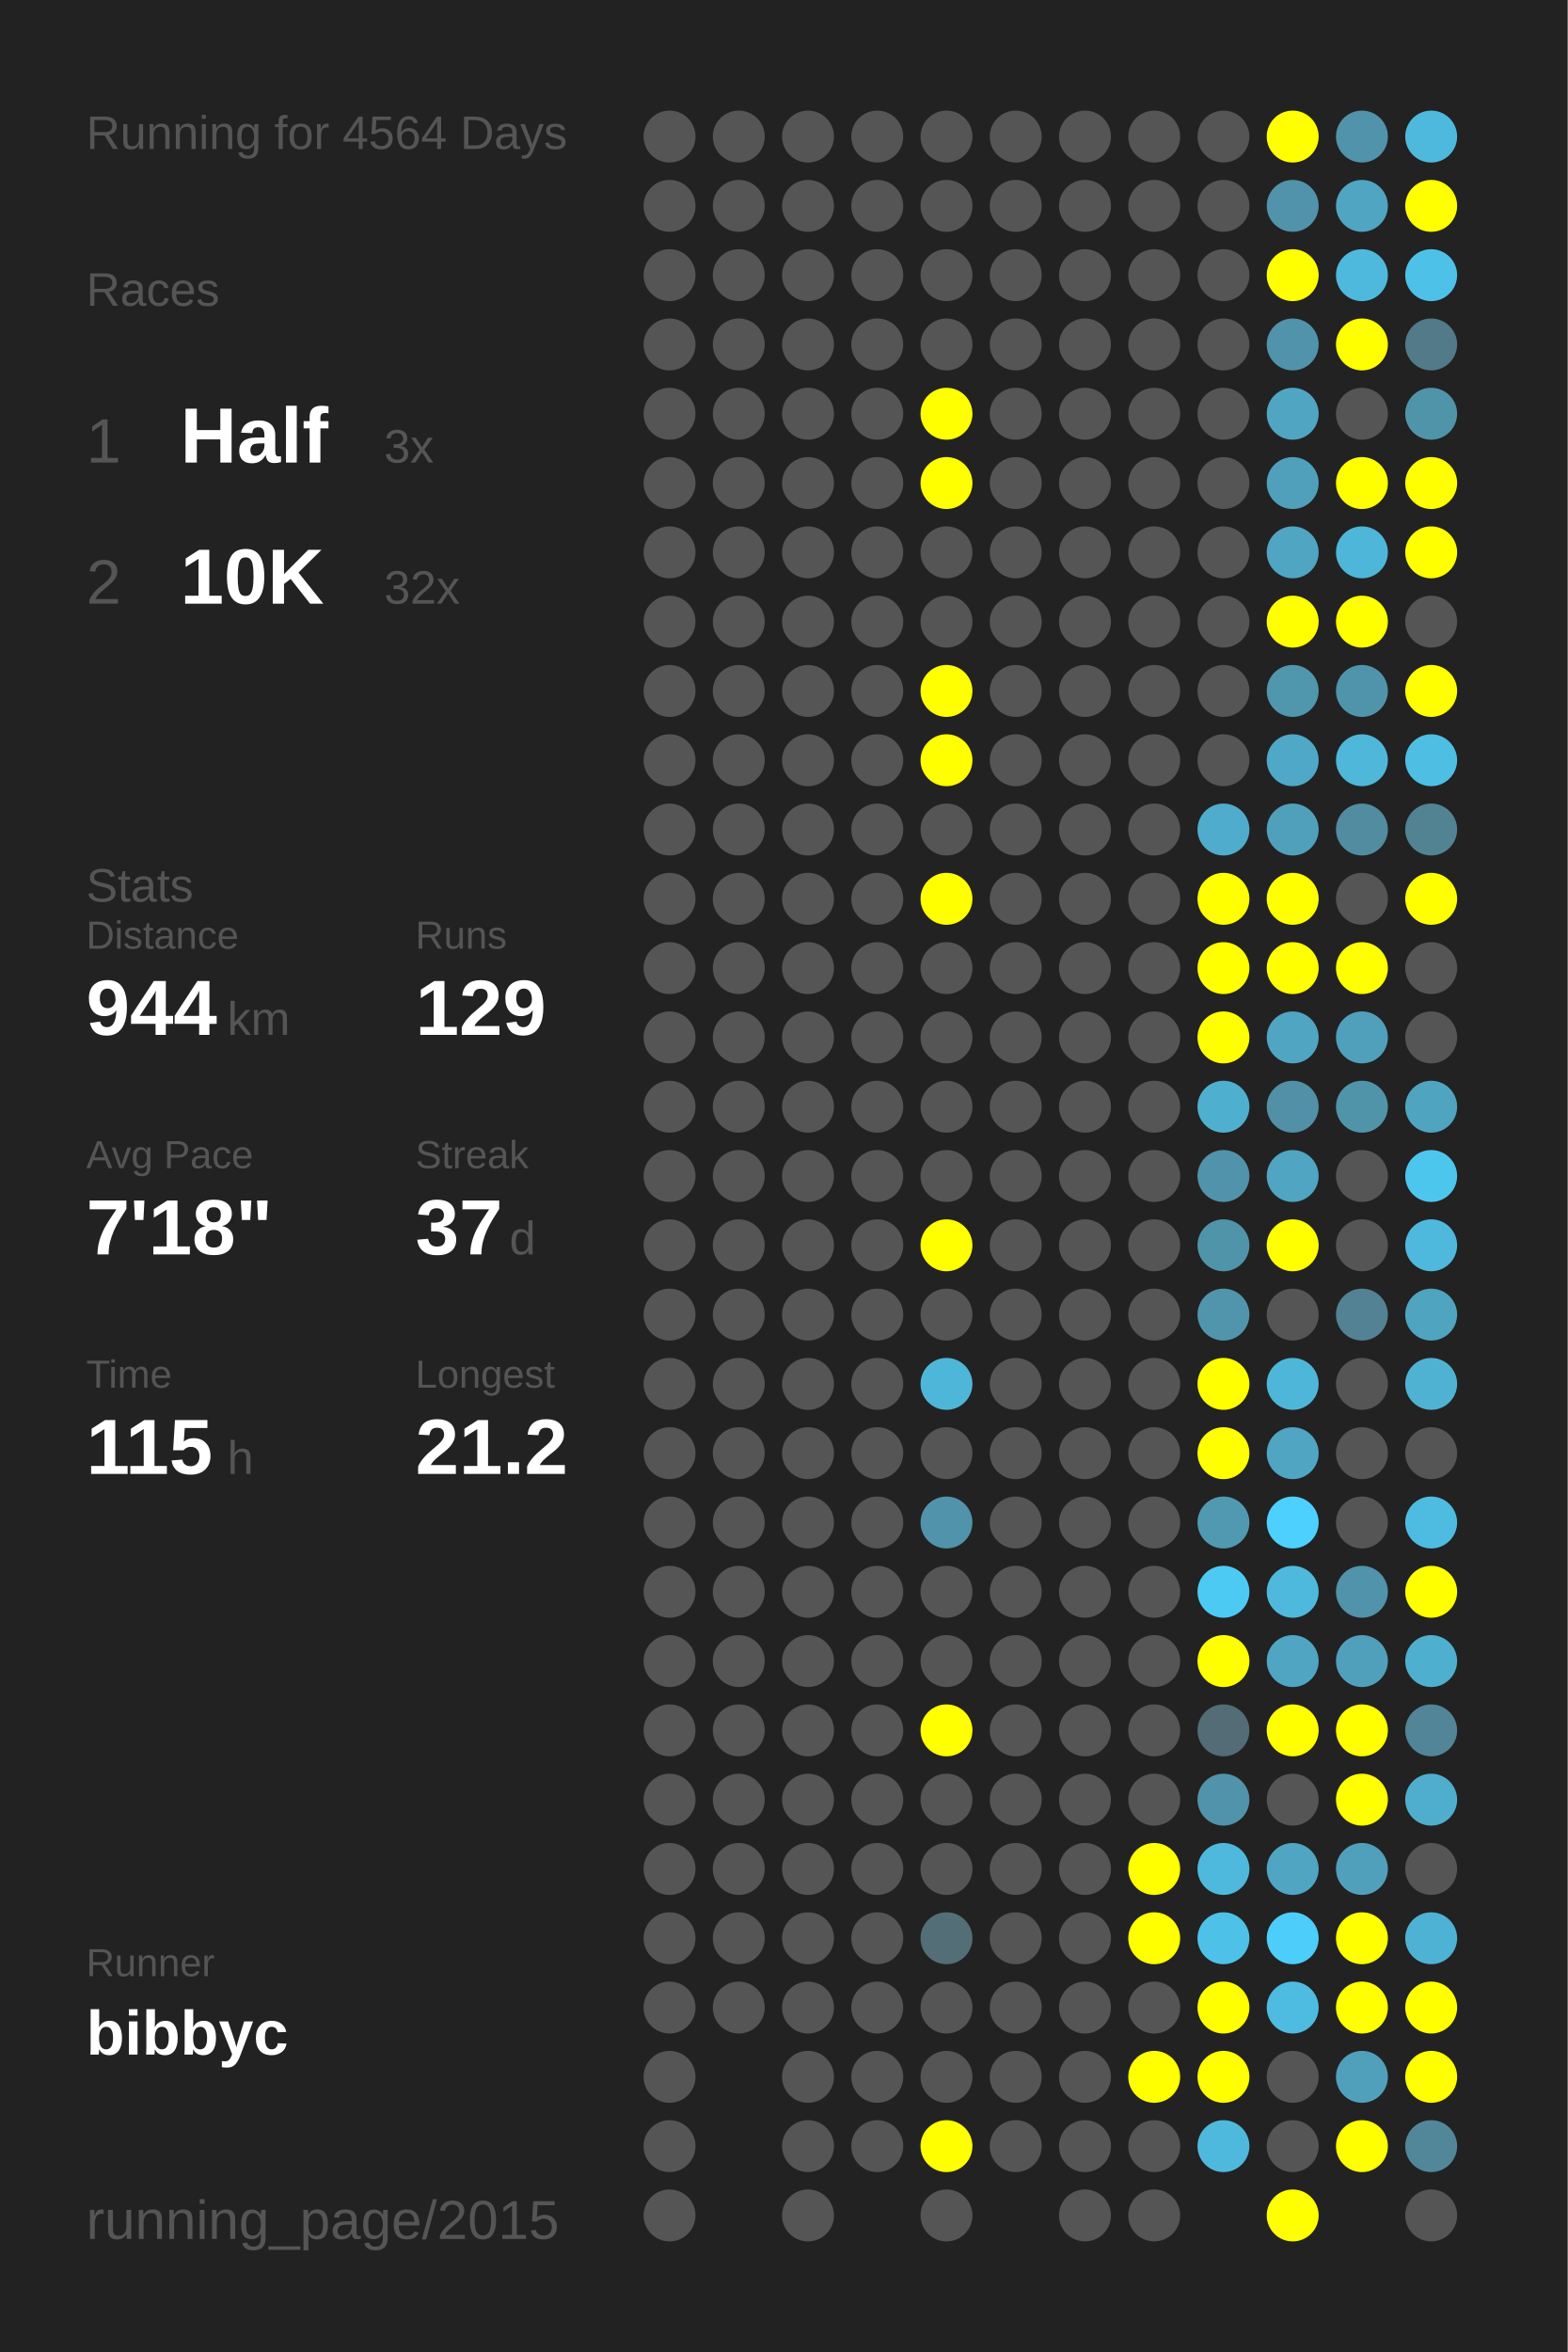
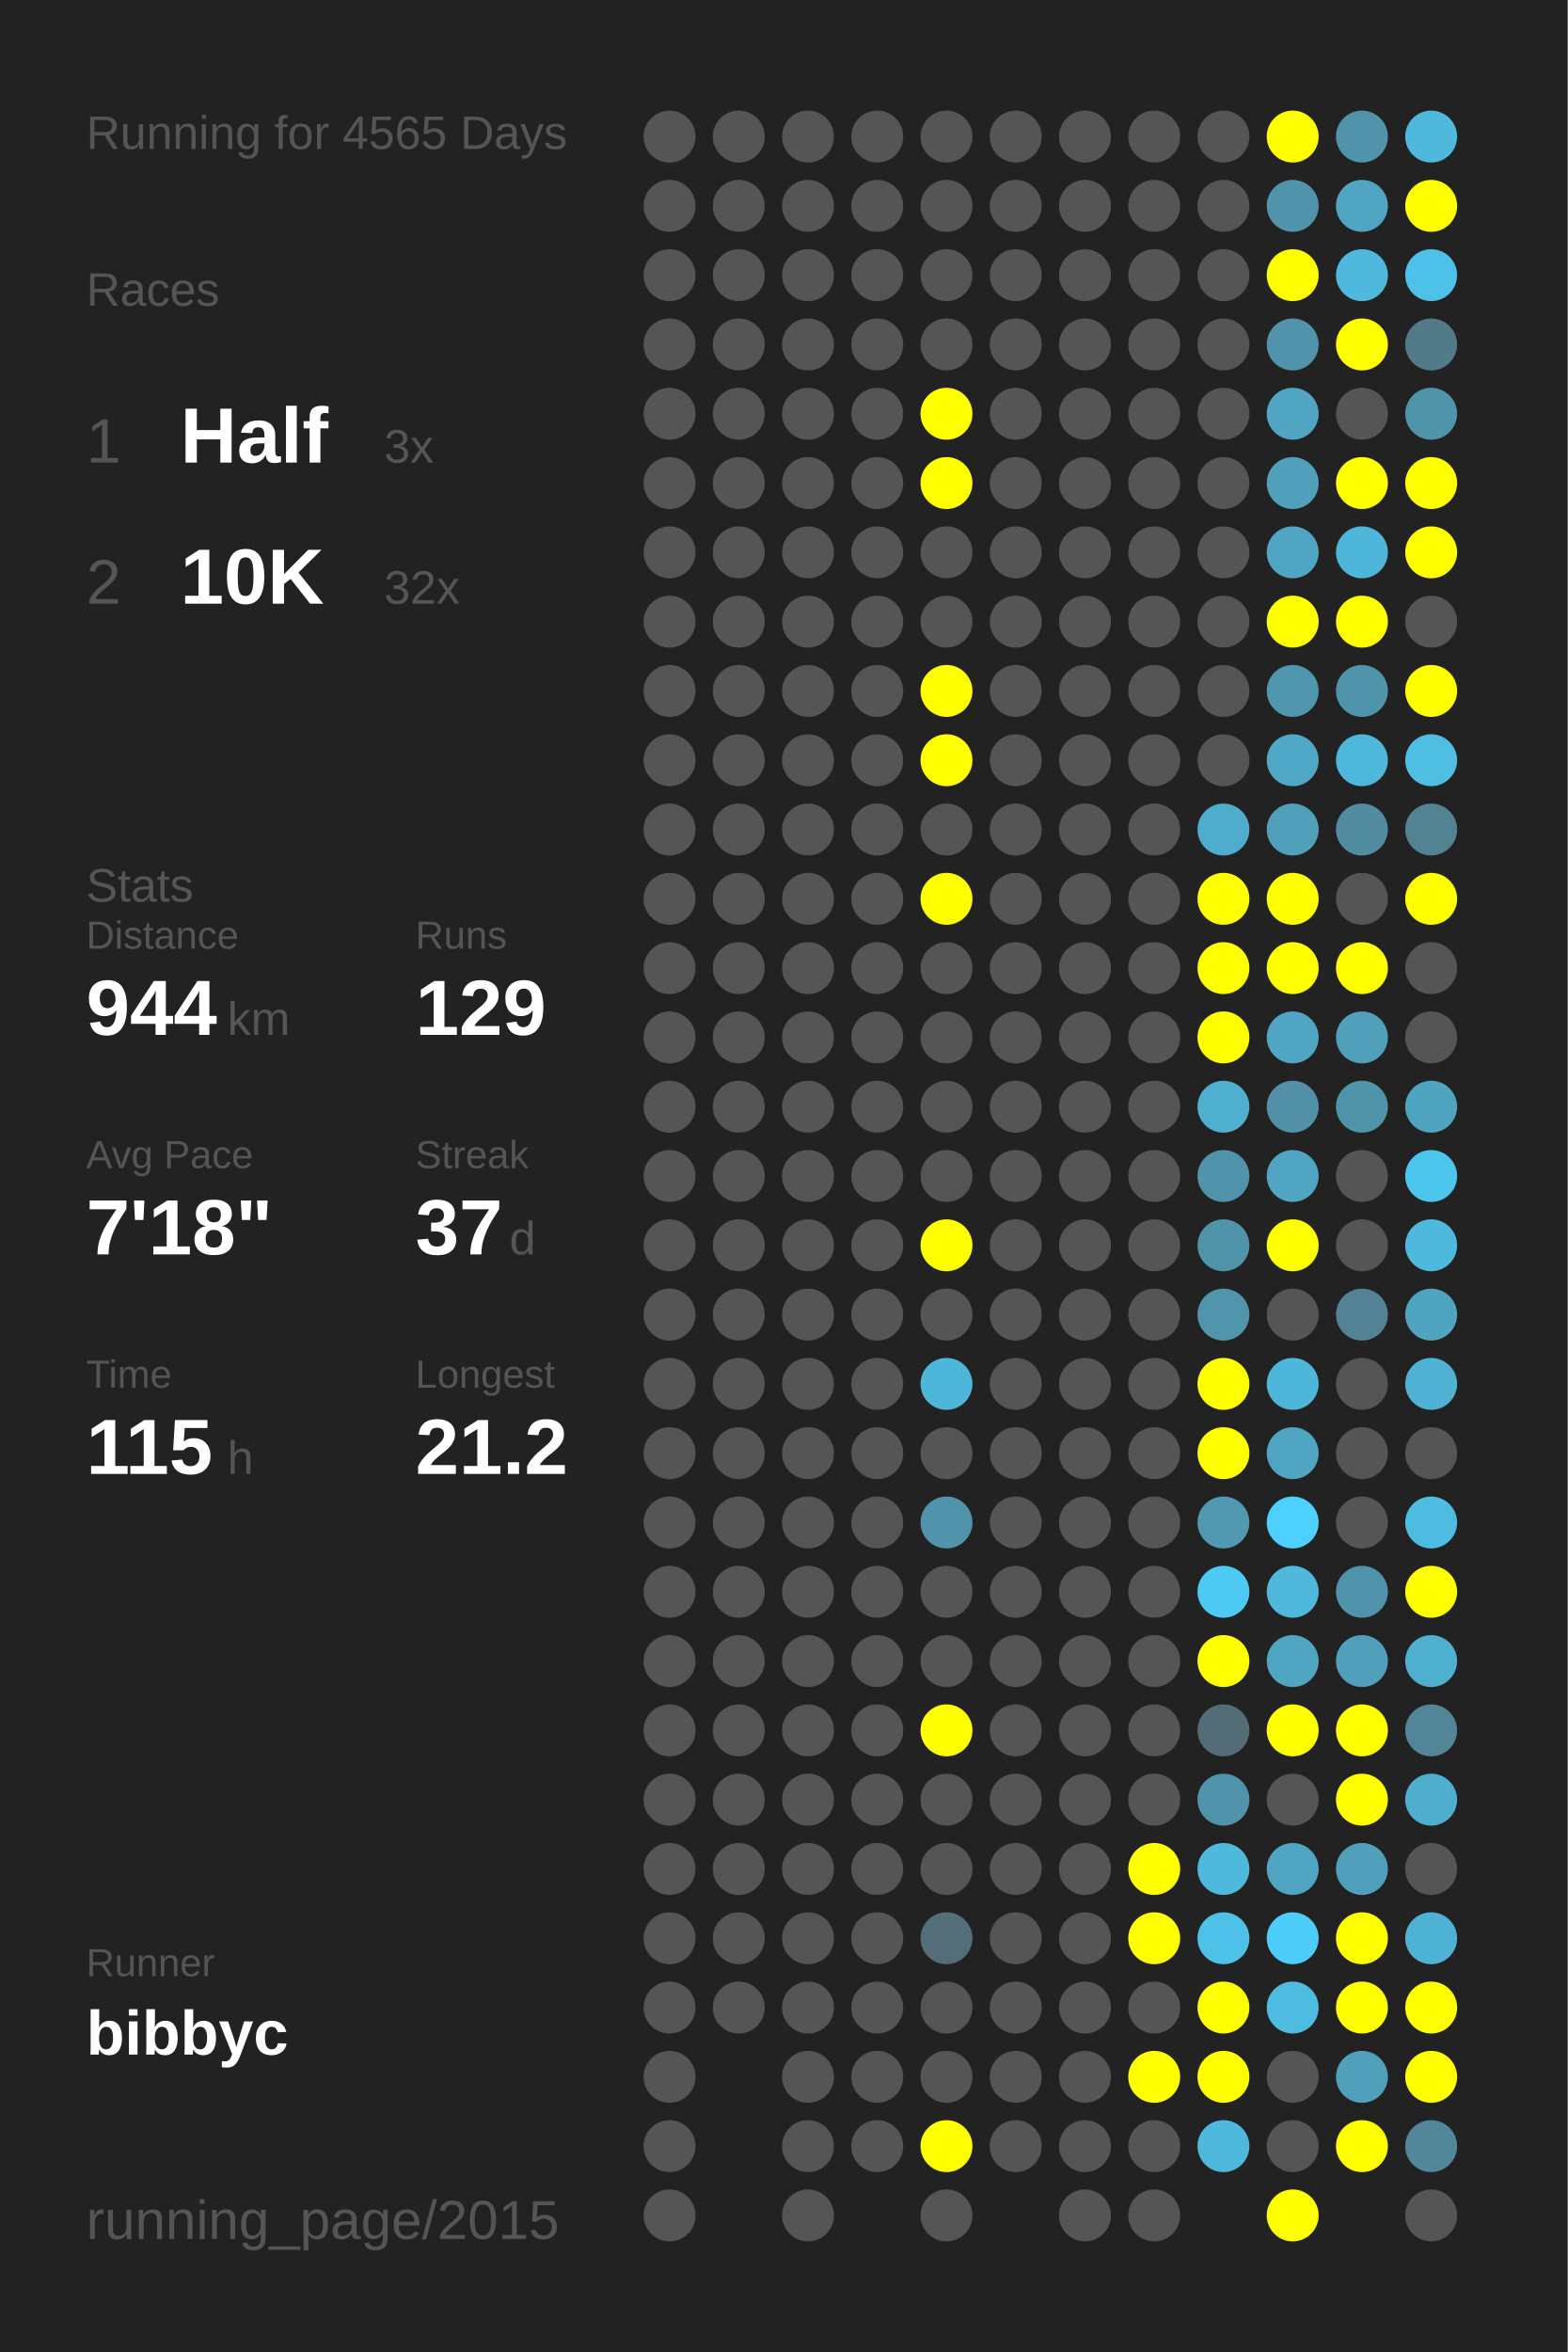
<svg xmlns="http://www.w3.org/2000/svg" baseProfile="full" height="300mm" version="1.1" viewBox="0,0,200,300" width="200mm">
  <defs />
  <rect fill="#222222" height="300" width="200" x="0" y="0" />
-   <text fill="#555555" style="font-size:6px; font-family:Arial;" x="11" y="19">Running for 4564 Days</text>
+   <text fill="#555555" style="font-size:6px; font-family:Arial;" x="11" y="19">Running for 4565 Days</text>
  <text fill="#555555" style="font-size:6px; font-family:Arial;" x="11" y="39">Races</text>
  <text fill="#555555" style="font-size:8px; font-family:Arial;" x="11" y="59">1</text>
  <text fill="#FFFFFF" style="font-size:10px; font-family:Arial; font-weight:bold;" x="23" y="59">Half</text>
  <text fill="#555555" style="font-size:6px; font-family:Arial;" x="49" y="59">3x</text>
  <text fill="#555555" style="font-size:8px; font-family:Arial;" x="11" y="77">2</text>
  <text fill="#FFFFFF" style="font-size:10px; font-family:Arial; font-weight:bold;" x="23" y="77">10K</text>
  <text fill="#555555" style="font-size:6px; font-family:Arial;" x="49" y="77">32x</text>
  <text fill="#555555" style="font-size:6px; font-family:Arial;" x="11" y="115">Stats</text>
  <text fill="#555555" style="font-size:5px; font-family:Arial;" x="11" y="121">Distance</text>
  <text fill="#FFFFFF" style="font-size:10px; font-family:Arial; font-weight:bold;" x="11" y="132">944</text>
  <text fill="#555555" style="font-size:6px; font-family:Arial;" x="29" y="132">km</text>
  <text fill="#555555" style="font-size:5px; font-family:Arial;" x="53" y="121">Runs</text>
  <text fill="#FFFFFF" style="font-size:10px; font-family:Arial; font-weight:bold;" x="53" y="132">129</text>
  <text fill="#555555" style="font-size:5px; font-family:Arial;" x="11" y="149">Avg Pace</text>
  <text fill="#FFFFFF" style="font-size:10px; font-family:Arial; font-weight:bold;" x="11" y="160">7'18"</text>
  <text fill="#555555" style="font-size:5px; font-family:Arial;" x="53" y="149">Streak</text>
  <text fill="#FFFFFF" style="font-size:10px; font-family:Arial; font-weight:bold;" x="53" y="160">37</text>
  <text fill="#555555" style="font-size:6px; font-family:Arial;" x="65" y="160">d</text>
  <text fill="#555555" style="font-size:5px; font-family:Arial;" x="11" y="177">Time</text>
  <text fill="#FFFFFF" style="font-size:10px; font-family:Arial; font-weight:bold;" x="11" y="188">115</text>
  <text fill="#555555" style="font-size:6px; font-family:Arial;" x="29" y="188">h</text>
  <text fill="#555555" style="font-size:5px; font-family:Arial;" x="53" y="177">Longest</text>
  <text fill="#FFFFFF" style="font-size:10px; font-family:Arial; font-weight:bold;" x="53" y="188">21.2</text>
  <text fill="#555555" style="font-size:5px; font-family:Arial;" x="11" y="252.065">Runner</text>
  <text fill="#FFFFFF" style="font-size:8px; font-family:Arial; font-weight:bold;" x="11" y="262.065">bibbyc</text>
  <text fill="#555555" style="font-size:7px; font-family:Arial;" x="11" y="285.581">running_page/2015</text>
  <circle cx="85.417" cy="17.419" fill="#555555" r="3.312" />
  <circle cx="85.417" cy="26.258" fill="#555555" r="3.312" />
  <circle cx="85.417" cy="35.097" fill="#555555" r="3.312" />
  <circle cx="85.417" cy="43.935" fill="#555555" r="3.312" />
  <circle cx="85.417" cy="52.774" fill="#555555" r="3.312" />
  <circle cx="85.417" cy="61.613" fill="#555555" r="3.312" />
  <circle cx="85.417" cy="70.452" fill="#555555" r="3.312" />
  <circle cx="85.417" cy="79.29" fill="#555555" r="3.312" />
  <circle cx="85.417" cy="88.129" fill="#555555" r="3.312" />
  <circle cx="85.417" cy="96.968" fill="#555555" r="3.312" />
  <circle cx="85.417" cy="105.806" fill="#555555" r="3.312" />
  <circle cx="85.417" cy="114.645" fill="#555555" r="3.312" />
  <circle cx="85.417" cy="123.484" fill="#555555" r="3.312" />
  <circle cx="85.417" cy="132.323" fill="#555555" r="3.312" />
  <circle cx="85.417" cy="141.161" fill="#555555" r="3.312" />
  <circle cx="85.417" cy="150" fill="#555555" r="3.312" />
  <circle cx="85.417" cy="158.839" fill="#555555" r="3.312" />
  <circle cx="85.417" cy="167.677" fill="#555555" r="3.312" />
  <circle cx="85.417" cy="176.516" fill="#555555" r="3.312" />
  <circle cx="85.417" cy="185.355" fill="#555555" r="3.312" />
  <circle cx="85.417" cy="194.194" fill="#555555" r="3.312" />
  <circle cx="85.417" cy="203.032" fill="#555555" r="3.312" />
  <circle cx="85.417" cy="211.871" fill="#555555" r="3.312" />
  <circle cx="85.417" cy="220.71" fill="#555555" r="3.312" />
  <circle cx="85.417" cy="229.548" fill="#555555" r="3.312" />
  <circle cx="85.417" cy="238.387" fill="#555555" r="3.312" />
  <circle cx="85.417" cy="247.226" fill="#555555" r="3.312" />
  <circle cx="85.417" cy="256.065" fill="#555555" r="3.312" />
  <circle cx="85.417" cy="264.903" fill="#555555" r="3.312" />
  <circle cx="85.417" cy="273.742" fill="#555555" r="3.312" />
  <circle cx="85.417" cy="282.581" fill="#555555" r="3.312" />
  <circle cx="94.25" cy="17.419" fill="#555555" r="3.312" />
  <circle cx="94.25" cy="26.258" fill="#555555" r="3.312" />
  <circle cx="94.25" cy="35.097" fill="#555555" r="3.312" />
  <circle cx="94.25" cy="43.935" fill="#555555" r="3.312" />
  <circle cx="94.25" cy="52.774" fill="#555555" r="3.312" />
  <circle cx="94.25" cy="61.613" fill="#555555" r="3.312" />
  <circle cx="94.25" cy="70.452" fill="#555555" r="3.312" />
  <circle cx="94.25" cy="79.29" fill="#555555" r="3.312" />
  <circle cx="94.25" cy="88.129" fill="#555555" r="3.312" />
  <circle cx="94.25" cy="96.968" fill="#555555" r="3.312" />
  <circle cx="94.25" cy="105.806" fill="#555555" r="3.312" />
  <circle cx="94.25" cy="114.645" fill="#555555" r="3.312" />
  <circle cx="94.25" cy="123.484" fill="#555555" r="3.312" />
  <circle cx="94.25" cy="132.323" fill="#555555" r="3.312" />
  <circle cx="94.25" cy="141.161" fill="#555555" r="3.312" />
  <circle cx="94.25" cy="150" fill="#555555" r="3.312" />
  <circle cx="94.25" cy="158.839" fill="#555555" r="3.312" />
  <circle cx="94.25" cy="167.677" fill="#555555" r="3.312" />
  <circle cx="94.25" cy="176.516" fill="#555555" r="3.312" />
  <circle cx="94.25" cy="185.355" fill="#555555" r="3.312" />
  <circle cx="94.25" cy="194.194" fill="#555555" r="3.312" />
  <circle cx="94.25" cy="203.032" fill="#555555" r="3.312" />
  <circle cx="94.25" cy="211.871" fill="#555555" r="3.312" />
  <circle cx="94.25" cy="220.71" fill="#555555" r="3.312" />
  <circle cx="94.25" cy="229.548" fill="#555555" r="3.312" />
  <circle cx="94.25" cy="238.387" fill="#555555" r="3.312" />
  <circle cx="94.25" cy="247.226" fill="#555555" r="3.312" />
  <circle cx="94.25" cy="256.065" fill="#555555" r="3.312" />
  <circle cx="103.083" cy="17.419" fill="#555555" r="3.312" />
  <circle cx="103.083" cy="26.258" fill="#555555" r="3.312" />
  <circle cx="103.083" cy="35.097" fill="#555555" r="3.312" />
  <circle cx="103.083" cy="43.935" fill="#555555" r="3.312" />
  <circle cx="103.083" cy="52.774" fill="#555555" r="3.312" />
  <circle cx="103.083" cy="61.613" fill="#555555" r="3.312" />
  <circle cx="103.083" cy="70.452" fill="#555555" r="3.312" />
  <circle cx="103.083" cy="79.29" fill="#555555" r="3.312" />
  <circle cx="103.083" cy="88.129" fill="#555555" r="3.312" />
  <circle cx="103.083" cy="96.968" fill="#555555" r="3.312" />
  <circle cx="103.083" cy="105.806" fill="#555555" r="3.312" />
  <circle cx="103.083" cy="114.645" fill="#555555" r="3.312" />
  <circle cx="103.083" cy="123.484" fill="#555555" r="3.312" />
  <circle cx="103.083" cy="132.323" fill="#555555" r="3.312" />
  <circle cx="103.083" cy="141.161" fill="#555555" r="3.312" />
  <circle cx="103.083" cy="150" fill="#555555" r="3.312" />
  <circle cx="103.083" cy="158.839" fill="#555555" r="3.312" />
  <circle cx="103.083" cy="167.677" fill="#555555" r="3.312" />
  <circle cx="103.083" cy="176.516" fill="#555555" r="3.312" />
  <circle cx="103.083" cy="185.355" fill="#555555" r="3.312" />
  <circle cx="103.083" cy="194.194" fill="#555555" r="3.312" />
  <circle cx="103.083" cy="203.032" fill="#555555" r="3.312" />
  <circle cx="103.083" cy="211.871" fill="#555555" r="3.312" />
  <circle cx="103.083" cy="220.71" fill="#555555" r="3.312" />
  <circle cx="103.083" cy="229.548" fill="#555555" r="3.312" />
  <circle cx="103.083" cy="238.387" fill="#555555" r="3.312" />
  <circle cx="103.083" cy="247.226" fill="#555555" r="3.312" />
  <circle cx="103.083" cy="256.065" fill="#555555" r="3.312" />
  <circle cx="103.083" cy="264.903" fill="#555555" r="3.312" />
  <circle cx="103.083" cy="273.742" fill="#555555" r="3.312" />
  <circle cx="103.083" cy="282.581" fill="#555555" r="3.312" />
  <circle cx="111.917" cy="17.419" fill="#555555" r="3.312" />
  <circle cx="111.917" cy="26.258" fill="#555555" r="3.312" />
  <circle cx="111.917" cy="35.097" fill="#555555" r="3.312" />
  <circle cx="111.917" cy="43.935" fill="#555555" r="3.312" />
  <circle cx="111.917" cy="52.774" fill="#555555" r="3.312" />
  <circle cx="111.917" cy="61.613" fill="#555555" r="3.312" />
  <circle cx="111.917" cy="70.452" fill="#555555" r="3.312" />
  <circle cx="111.917" cy="79.29" fill="#555555" r="3.312" />
  <circle cx="111.917" cy="88.129" fill="#555555" r="3.312" />
  <circle cx="111.917" cy="96.968" fill="#555555" r="3.312" />
  <circle cx="111.917" cy="105.806" fill="#555555" r="3.312" />
  <circle cx="111.917" cy="114.645" fill="#555555" r="3.312" />
  <circle cx="111.917" cy="123.484" fill="#555555" r="3.312" />
  <circle cx="111.917" cy="132.323" fill="#555555" r="3.312" />
  <circle cx="111.917" cy="141.161" fill="#555555" r="3.312" />
  <circle cx="111.917" cy="150" fill="#555555" r="3.312" />
  <circle cx="111.917" cy="158.839" fill="#555555" r="3.312" />
  <circle cx="111.917" cy="167.677" fill="#555555" r="3.312" />
  <circle cx="111.917" cy="176.516" fill="#555555" r="3.312" />
  <circle cx="111.917" cy="185.355" fill="#555555" r="3.312" />
  <circle cx="111.917" cy="194.194" fill="#555555" r="3.312" />
  <circle cx="111.917" cy="203.032" fill="#555555" r="3.312" />
  <circle cx="111.917" cy="211.871" fill="#555555" r="3.312" />
  <circle cx="111.917" cy="220.71" fill="#555555" r="3.312" />
  <circle cx="111.917" cy="229.548" fill="#555555" r="3.312" />
  <circle cx="111.917" cy="238.387" fill="#555555" r="3.312" />
  <circle cx="111.917" cy="247.226" fill="#555555" r="3.312" />
  <circle cx="111.917" cy="256.065" fill="#555555" r="3.312" />
  <circle cx="111.917" cy="264.903" fill="#555555" r="3.312" />
  <circle cx="111.917" cy="273.742" fill="#555555" r="3.312" />
  <circle cx="120.75" cy="17.419" fill="#555555" r="3.312" />
  <circle cx="120.75" cy="26.258" fill="#555555" r="3.312" />
  <circle cx="120.75" cy="35.097" fill="#555555" r="3.312" />
  <circle cx="120.75" cy="43.935" fill="#555555" r="3.312" />
  <circle cx="120.75" cy="52.774" fill="#FFFF00" r="3.312" />
  <circle cx="120.75" cy="61.613" fill="#FFFF00" r="3.312" />
  <circle cx="120.75" cy="70.452" fill="#555555" r="3.312" />
  <circle cx="120.75" cy="79.29" fill="#555555" r="3.312" />
  <circle cx="120.75" cy="88.129" fill="#FFFF00" r="3.312" />
  <circle cx="120.75" cy="96.968" fill="#FFFF00" r="3.312" />
  <circle cx="120.75" cy="105.806" fill="#555555" r="3.312" />
  <circle cx="120.75" cy="114.645" fill="#FFFF00" r="3.312" />
  <circle cx="120.75" cy="123.484" fill="#555555" r="3.312" />
  <circle cx="120.75" cy="132.323" fill="#555555" r="3.312" />
  <circle cx="120.75" cy="141.161" fill="#555555" r="3.312" />
  <circle cx="120.75" cy="150" fill="#555555" r="3.312" />
  <circle cx="120.75" cy="158.839" fill="#FFFF00" r="3.312" />
  <circle cx="120.75" cy="167.677" fill="#555555" r="3.312" />
  <circle cx="120.75" cy="176.516" fill="#4eb6d9" r="3.312" />
  <circle cx="120.75" cy="185.355" fill="#555555" r="3.312" />
  <circle cx="120.75" cy="194.194" fill="#5093aa" r="3.312" />
  <circle cx="120.75" cy="203.032" fill="#555555" r="3.312" />
  <circle cx="120.75" cy="211.871" fill="#555555" r="3.312" />
  <circle cx="120.75" cy="220.71" fill="#FFFF00" r="3.312" />
  <circle cx="120.75" cy="229.548" fill="#555555" r="3.312" />
  <circle cx="120.75" cy="238.387" fill="#555555" r="3.312" />
  <circle cx="120.75" cy="247.226" fill="#536e77" r="3.312" />
  <circle cx="120.75" cy="256.065" fill="#555555" r="3.312" />
  <circle cx="120.75" cy="264.903" fill="#555555" r="3.312" />
  <circle cx="120.75" cy="273.742" fill="#FFFF00" r="3.312" />
  <circle cx="120.75" cy="282.581" fill="#555555" r="3.312" />
  <circle cx="129.583" cy="17.419" fill="#555555" r="3.312" />
  <circle cx="129.583" cy="26.258" fill="#555555" r="3.312" />
  <circle cx="129.583" cy="35.097" fill="#555555" r="3.312" />
  <circle cx="129.583" cy="43.935" fill="#555555" r="3.312" />
  <circle cx="129.583" cy="52.774" fill="#555555" r="3.312" />
  <circle cx="129.583" cy="61.613" fill="#555555" r="3.312" />
  <circle cx="129.583" cy="70.452" fill="#555555" r="3.312" />
  <circle cx="129.583" cy="79.29" fill="#555555" r="3.312" />
  <circle cx="129.583" cy="88.129" fill="#555555" r="3.312" />
  <circle cx="129.583" cy="96.968" fill="#555555" r="3.312" />
  <circle cx="129.583" cy="105.806" fill="#555555" r="3.312" />
  <circle cx="129.583" cy="114.645" fill="#555555" r="3.312" />
  <circle cx="129.583" cy="123.484" fill="#555555" r="3.312" />
  <circle cx="129.583" cy="132.323" fill="#555555" r="3.312" />
  <circle cx="129.583" cy="141.161" fill="#555555" r="3.312" />
  <circle cx="129.583" cy="150" fill="#555555" r="3.312" />
  <circle cx="129.583" cy="158.839" fill="#555555" r="3.312" />
  <circle cx="129.583" cy="167.677" fill="#555555" r="3.312" />
  <circle cx="129.583" cy="176.516" fill="#555555" r="3.312" />
  <circle cx="129.583" cy="185.355" fill="#555555" r="3.312" />
  <circle cx="129.583" cy="194.194" fill="#555555" r="3.312" />
  <circle cx="129.583" cy="203.032" fill="#555555" r="3.312" />
  <circle cx="129.583" cy="211.871" fill="#555555" r="3.312" />
  <circle cx="129.583" cy="220.71" fill="#555555" r="3.312" />
  <circle cx="129.583" cy="229.548" fill="#555555" r="3.312" />
  <circle cx="129.583" cy="238.387" fill="#555555" r="3.312" />
  <circle cx="129.583" cy="247.226" fill="#555555" r="3.312" />
  <circle cx="129.583" cy="256.065" fill="#555555" r="3.312" />
  <circle cx="129.583" cy="264.903" fill="#555555" r="3.312" />
  <circle cx="129.583" cy="273.742" fill="#555555" r="3.312" />
  <circle cx="138.417" cy="17.419" fill="#555555" r="3.312" />
  <circle cx="138.417" cy="26.258" fill="#555555" r="3.312" />
  <circle cx="138.417" cy="35.097" fill="#555555" r="3.312" />
  <circle cx="138.417" cy="43.935" fill="#555555" r="3.312" />
  <circle cx="138.417" cy="52.774" fill="#555555" r="3.312" />
  <circle cx="138.417" cy="61.613" fill="#555555" r="3.312" />
  <circle cx="138.417" cy="70.452" fill="#555555" r="3.312" />
  <circle cx="138.417" cy="79.29" fill="#555555" r="3.312" />
  <circle cx="138.417" cy="88.129" fill="#555555" r="3.312" />
  <circle cx="138.417" cy="96.968" fill="#555555" r="3.312" />
  <circle cx="138.417" cy="105.806" fill="#555555" r="3.312" />
  <circle cx="138.417" cy="114.645" fill="#555555" r="3.312" />
  <circle cx="138.417" cy="123.484" fill="#555555" r="3.312" />
  <circle cx="138.417" cy="132.323" fill="#555555" r="3.312" />
  <circle cx="138.417" cy="141.161" fill="#555555" r="3.312" />
  <circle cx="138.417" cy="150" fill="#555555" r="3.312" />
  <circle cx="138.417" cy="158.839" fill="#555555" r="3.312" />
  <circle cx="138.417" cy="167.677" fill="#555555" r="3.312" />
  <circle cx="138.417" cy="176.516" fill="#555555" r="3.312" />
  <circle cx="138.417" cy="185.355" fill="#555555" r="3.312" />
  <circle cx="138.417" cy="194.194" fill="#555555" r="3.312" />
  <circle cx="138.417" cy="203.032" fill="#555555" r="3.312" />
  <circle cx="138.417" cy="211.871" fill="#555555" r="3.312" />
  <circle cx="138.417" cy="220.71" fill="#555555" r="3.312" />
  <circle cx="138.417" cy="229.548" fill="#555555" r="3.312" />
  <circle cx="138.417" cy="238.387" fill="#555555" r="3.312" />
  <circle cx="138.417" cy="247.226" fill="#555555" r="3.312" />
  <circle cx="138.417" cy="256.065" fill="#555555" r="3.312" />
  <circle cx="138.417" cy="264.903" fill="#555555" r="3.312" />
  <circle cx="138.417" cy="273.742" fill="#555555" r="3.312" />
  <circle cx="138.417" cy="282.581" fill="#555555" r="3.312" />
  <circle cx="147.25" cy="17.419" fill="#555555" r="3.312" />
  <circle cx="147.25" cy="26.258" fill="#555555" r="3.312" />
  <circle cx="147.25" cy="35.097" fill="#555555" r="3.312" />
  <circle cx="147.25" cy="43.935" fill="#555555" r="3.312" />
  <circle cx="147.25" cy="52.774" fill="#555555" r="3.312" />
  <circle cx="147.25" cy="61.613" fill="#555555" r="3.312" />
  <circle cx="147.25" cy="70.452" fill="#555555" r="3.312" />
  <circle cx="147.25" cy="79.29" fill="#555555" r="3.312" />
  <circle cx="147.25" cy="88.129" fill="#555555" r="3.312" />
  <circle cx="147.25" cy="96.968" fill="#555555" r="3.312" />
  <circle cx="147.25" cy="105.806" fill="#555555" r="3.312" />
  <circle cx="147.25" cy="114.645" fill="#555555" r="3.312" />
  <circle cx="147.25" cy="123.484" fill="#555555" r="3.312" />
  <circle cx="147.25" cy="132.323" fill="#555555" r="3.312" />
  <circle cx="147.25" cy="141.161" fill="#555555" r="3.312" />
  <circle cx="147.25" cy="150" fill="#555555" r="3.312" />
  <circle cx="147.25" cy="158.839" fill="#555555" r="3.312" />
  <circle cx="147.25" cy="167.677" fill="#555555" r="3.312" />
  <circle cx="147.25" cy="176.516" fill="#555555" r="3.312" />
  <circle cx="147.25" cy="185.355" fill="#555555" r="3.312" />
  <circle cx="147.25" cy="194.194" fill="#555555" r="3.312" />
  <circle cx="147.25" cy="203.032" fill="#555555" r="3.312" />
  <circle cx="147.25" cy="211.871" fill="#555555" r="3.312" />
  <circle cx="147.25" cy="220.71" fill="#555555" r="3.312" />
  <circle cx="147.25" cy="229.548" fill="#555555" r="3.312" />
  <circle cx="147.25" cy="238.387" fill="#FFFF00" r="3.312" />
  <circle cx="147.25" cy="247.226" fill="#FFFF00" r="3.312" />
  <circle cx="147.25" cy="256.065" fill="#555555" r="3.312" />
  <circle cx="147.25" cy="264.903" fill="#FFFF00" r="3.312" />
  <circle cx="147.25" cy="273.742" fill="#555555" r="3.312" />
  <circle cx="147.25" cy="282.581" fill="#555555" r="3.312" />
  <circle cx="156.083" cy="17.419" fill="#555555" r="3.312" />
  <circle cx="156.083" cy="26.258" fill="#555555" r="3.312" />
  <circle cx="156.083" cy="35.097" fill="#555555" r="3.312" />
  <circle cx="156.083" cy="43.935" fill="#555555" r="3.312" />
  <circle cx="156.083" cy="52.774" fill="#555555" r="3.312" />
  <circle cx="156.083" cy="61.613" fill="#555555" r="3.312" />
  <circle cx="156.083" cy="70.452" fill="#555555" r="3.312" />
  <circle cx="156.083" cy="79.29" fill="#555555" r="3.312" />
  <circle cx="156.083" cy="88.129" fill="#555555" r="3.312" />
  <circle cx="156.083" cy="96.968" fill="#555555" r="3.312" />
  <circle cx="156.083" cy="105.806" fill="#4faccc" r="3.312" />
  <circle cx="156.083" cy="114.645" fill="#FFFF00" r="3.312" />
  <circle cx="156.083" cy="123.484" fill="#FFFF00" r="3.312" />
  <circle cx="156.083" cy="132.323" fill="#FFFF00" r="3.312" />
  <circle cx="156.083" cy="141.161" fill="#4fafcf" r="3.312" />
  <circle cx="156.083" cy="150" fill="#5093aa" r="3.312" />
  <circle cx="156.083" cy="158.839" fill="#5094aa" r="3.312" />
  <circle cx="156.083" cy="167.677" fill="#5095ac" r="3.312" />
  <circle cx="156.083" cy="176.516" fill="#FFFF00" r="3.312" />
  <circle cx="156.083" cy="185.355" fill="#FFFF00" r="3.312" />
  <circle cx="156.083" cy="194.194" fill="#5099b1" r="3.312" />
  <circle cx="156.083" cy="203.032" fill="#4dcaf4" r="3.312" />
  <circle cx="156.083" cy="211.871" fill="#FFFF00" r="3.312" />
  <circle cx="156.083" cy="220.71" fill="#536c75" r="3.312" />
  <circle cx="156.083" cy="229.548" fill="#5093aa" r="3.312" />
  <circle cx="156.083" cy="238.387" fill="#4eb9dd" r="3.312" />
  <circle cx="156.083" cy="247.226" fill="#4ec1e8" r="3.312" />
  <circle cx="156.083" cy="256.065" fill="#FFFF00" r="3.312" />
  <circle cx="156.083" cy="264.903" fill="#FFFF00" r="3.312" />
  <circle cx="156.083" cy="273.742" fill="#4eb9dd" r="3.312" />
  <circle cx="164.917" cy="17.419" fill="#FFFF00" r="3.312" />
  <circle cx="164.917" cy="26.258" fill="#5093aa" r="3.312" />
  <circle cx="164.917" cy="35.097" fill="#FFFF00" r="3.312" />
  <circle cx="164.917" cy="43.935" fill="#5093aa" r="3.312" />
  <circle cx="164.917" cy="52.774" fill="#4fa5c2" r="3.312" />
  <circle cx="164.917" cy="61.613" fill="#50a0bb" r="3.312" />
  <circle cx="164.917" cy="70.452" fill="#4fa5c2" r="3.312" />
  <circle cx="164.917" cy="79.29" fill="#FFFF00" r="3.312" />
  <circle cx="164.917" cy="88.129" fill="#5096ad" r="3.312" />
  <circle cx="164.917" cy="96.968" fill="#4fa8c7" r="3.312" />
  <circle cx="164.917" cy="105.806" fill="#50a0bb" r="3.312" />
  <circle cx="164.917" cy="114.645" fill="#FFFF00" r="3.312" />
  <circle cx="164.917" cy="123.484" fill="#FFFF00" r="3.312" />
  <circle cx="164.917" cy="132.323" fill="#4fa5c2" r="3.312" />
  <circle cx="164.917" cy="141.161" fill="#5190a6" r="3.312" />
  <circle cx="164.917" cy="150" fill="#4fa5c2" r="3.312" />
  <circle cx="164.917" cy="158.839" fill="#FFFF00" r="3.312" />
  <circle cx="164.917" cy="167.677" fill="#555555" r="3.312" />
  <circle cx="164.917" cy="176.516" fill="#4eb6d9" r="3.312" />
  <circle cx="164.917" cy="185.355" fill="#4fa5c2" r="3.312" />
  <circle cx="164.917" cy="194.194" fill="#4dd0fd" r="3.312" />
  <circle cx="164.917" cy="203.032" fill="#4eb9dd" r="3.312" />
  <circle cx="164.917" cy="211.871" fill="#4fa5c2" r="3.312" />
  <circle cx="164.917" cy="220.71" fill="#FFFF00" r="3.312" />
  <circle cx="164.917" cy="229.548" fill="#555555" r="3.312" />
  <circle cx="164.917" cy="238.387" fill="#4fa5c2" r="3.312" />
  <circle cx="164.917" cy="247.226" fill="#4dcdf9" r="3.312" />
  <circle cx="164.917" cy="256.065" fill="#4ebbe1" r="3.312" />
  <circle cx="164.917" cy="264.903" fill="#555555" r="3.312" />
  <circle cx="164.917" cy="273.742" fill="#555555" r="3.312" />
  <circle cx="164.917" cy="282.581" fill="#FFFF00" r="3.312" />
  <circle cx="173.75" cy="17.419" fill="#5093aa" r="3.312" />
  <circle cx="173.75" cy="26.258" fill="#4fa5c2" r="3.312" />
  <circle cx="173.75" cy="35.097" fill="#4eb9dd" r="3.312" />
  <circle cx="173.75" cy="43.935" fill="#FFFF00" r="3.312" />
  <circle cx="173.75" cy="52.774" fill="#555555" r="3.312" />
  <circle cx="173.75" cy="61.613" fill="#FFFF00" r="3.312" />
  <circle cx="173.75" cy="70.452" fill="#4eb6d9" r="3.312" />
  <circle cx="173.75" cy="79.29" fill="#FFFF00" r="3.312" />
  <circle cx="173.75" cy="88.129" fill="#5094ab" r="3.312" />
  <circle cx="173.75" cy="96.968" fill="#4eb7da" r="3.312" />
  <circle cx="173.75" cy="105.806" fill="#518ca0" r="3.312" />
  <circle cx="173.75" cy="114.645" fill="#555555" r="3.312" />
  <circle cx="173.75" cy="123.484" fill="#FFFF00" r="3.312" />
  <circle cx="173.75" cy="132.323" fill="#50a0bb" r="3.312" />
  <circle cx="173.75" cy="141.161" fill="#5094aa" r="3.312" />
  <circle cx="173.75" cy="150" fill="#555555" r="3.312" />
  <circle cx="173.75" cy="158.839" fill="#555555" r="3.312" />
  <circle cx="173.75" cy="167.677" fill="#528293" r="3.312" />
  <circle cx="173.75" cy="176.516" fill="#555555" r="3.312" />
  <circle cx="173.75" cy="185.355" fill="#555555" r="3.312" />
  <circle cx="173.75" cy="194.194" fill="#555555" r="3.312" />
  <circle cx="173.75" cy="203.032" fill="#5093aa" r="3.312" />
  <circle cx="173.75" cy="211.871" fill="#50a0bb" r="3.312" />
  <circle cx="173.75" cy="220.71" fill="#FFFF00" r="3.312" />
  <circle cx="173.75" cy="229.548" fill="#FFFF00" r="3.312" />
  <circle cx="173.75" cy="238.387" fill="#50a0bb" r="3.312" />
  <circle cx="173.75" cy="247.226" fill="#FFFF00" r="3.312" />
  <circle cx="173.75" cy="256.065" fill="#FFFF00" r="3.312" />
  <circle cx="173.75" cy="264.903" fill="#50a0bb" r="3.312" />
  <circle cx="173.75" cy="273.742" fill="#FFFF00" r="3.312" />
  <circle cx="182.583" cy="17.419" fill="#4eb9dd" r="3.312" />
  <circle cx="182.583" cy="26.258" fill="#FFFF00" r="3.312" />
  <circle cx="182.583" cy="35.097" fill="#4ec1e8" r="3.312" />
  <circle cx="182.583" cy="43.935" fill="#527a88" r="3.312" />
  <circle cx="182.583" cy="52.774" fill="#5094aa" r="3.312" />
  <circle cx="182.583" cy="61.613" fill="#FFFF00" r="3.312" />
  <circle cx="182.583" cy="70.452" fill="#FFFF00" r="3.312" />
  <circle cx="182.583" cy="79.29" fill="#555555" r="3.312" />
  <circle cx="182.583" cy="88.129" fill="#FFFF00" r="3.312" />
  <circle cx="182.583" cy="96.968" fill="#4ebee3" r="3.312" />
  <circle cx="182.583" cy="105.806" fill="#528393" r="3.312" />
  <circle cx="182.583" cy="114.645" fill="#FFFF00" r="3.312" />
  <circle cx="182.583" cy="123.484" fill="#555555" r="3.312" />
  <circle cx="182.583" cy="132.323" fill="#555555" r="3.312" />
  <circle cx="182.583" cy="141.161" fill="#4fa4c0" r="3.312" />
  <circle cx="182.583" cy="150" fill="#4dc6ee" r="3.312" />
  <circle cx="182.583" cy="158.839" fill="#4eb9dd" r="3.312" />
  <circle cx="182.583" cy="167.677" fill="#4fa4c0" r="3.312" />
  <circle cx="182.583" cy="176.516" fill="#4fb2d3" r="3.312" />
  <circle cx="182.583" cy="185.355" fill="#555555" r="3.312" />
  <circle cx="182.583" cy="194.194" fill="#4ebce1" r="3.312" />
  <circle cx="182.583" cy="203.032" fill="#FFFF00" r="3.312" />
  <circle cx="182.583" cy="211.871" fill="#4fafcf" r="3.312" />
  <circle cx="182.583" cy="220.71" fill="#518597" r="3.312" />
  <circle cx="182.583" cy="229.548" fill="#4faece" r="3.312" />
  <circle cx="182.583" cy="238.387" fill="#555555" r="3.312" />
  <circle cx="182.583" cy="247.226" fill="#4eb2d4" r="3.312" />
  <circle cx="182.583" cy="256.065" fill="#FFFF00" r="3.312" />
  <circle cx="182.583" cy="264.903" fill="#FFFF00" r="3.312" />
  <circle cx="182.583" cy="273.742" fill="#518799" r="3.312" />
  <circle cx="182.583" cy="282.581" fill="#555555" r="3.312" />
</svg>
